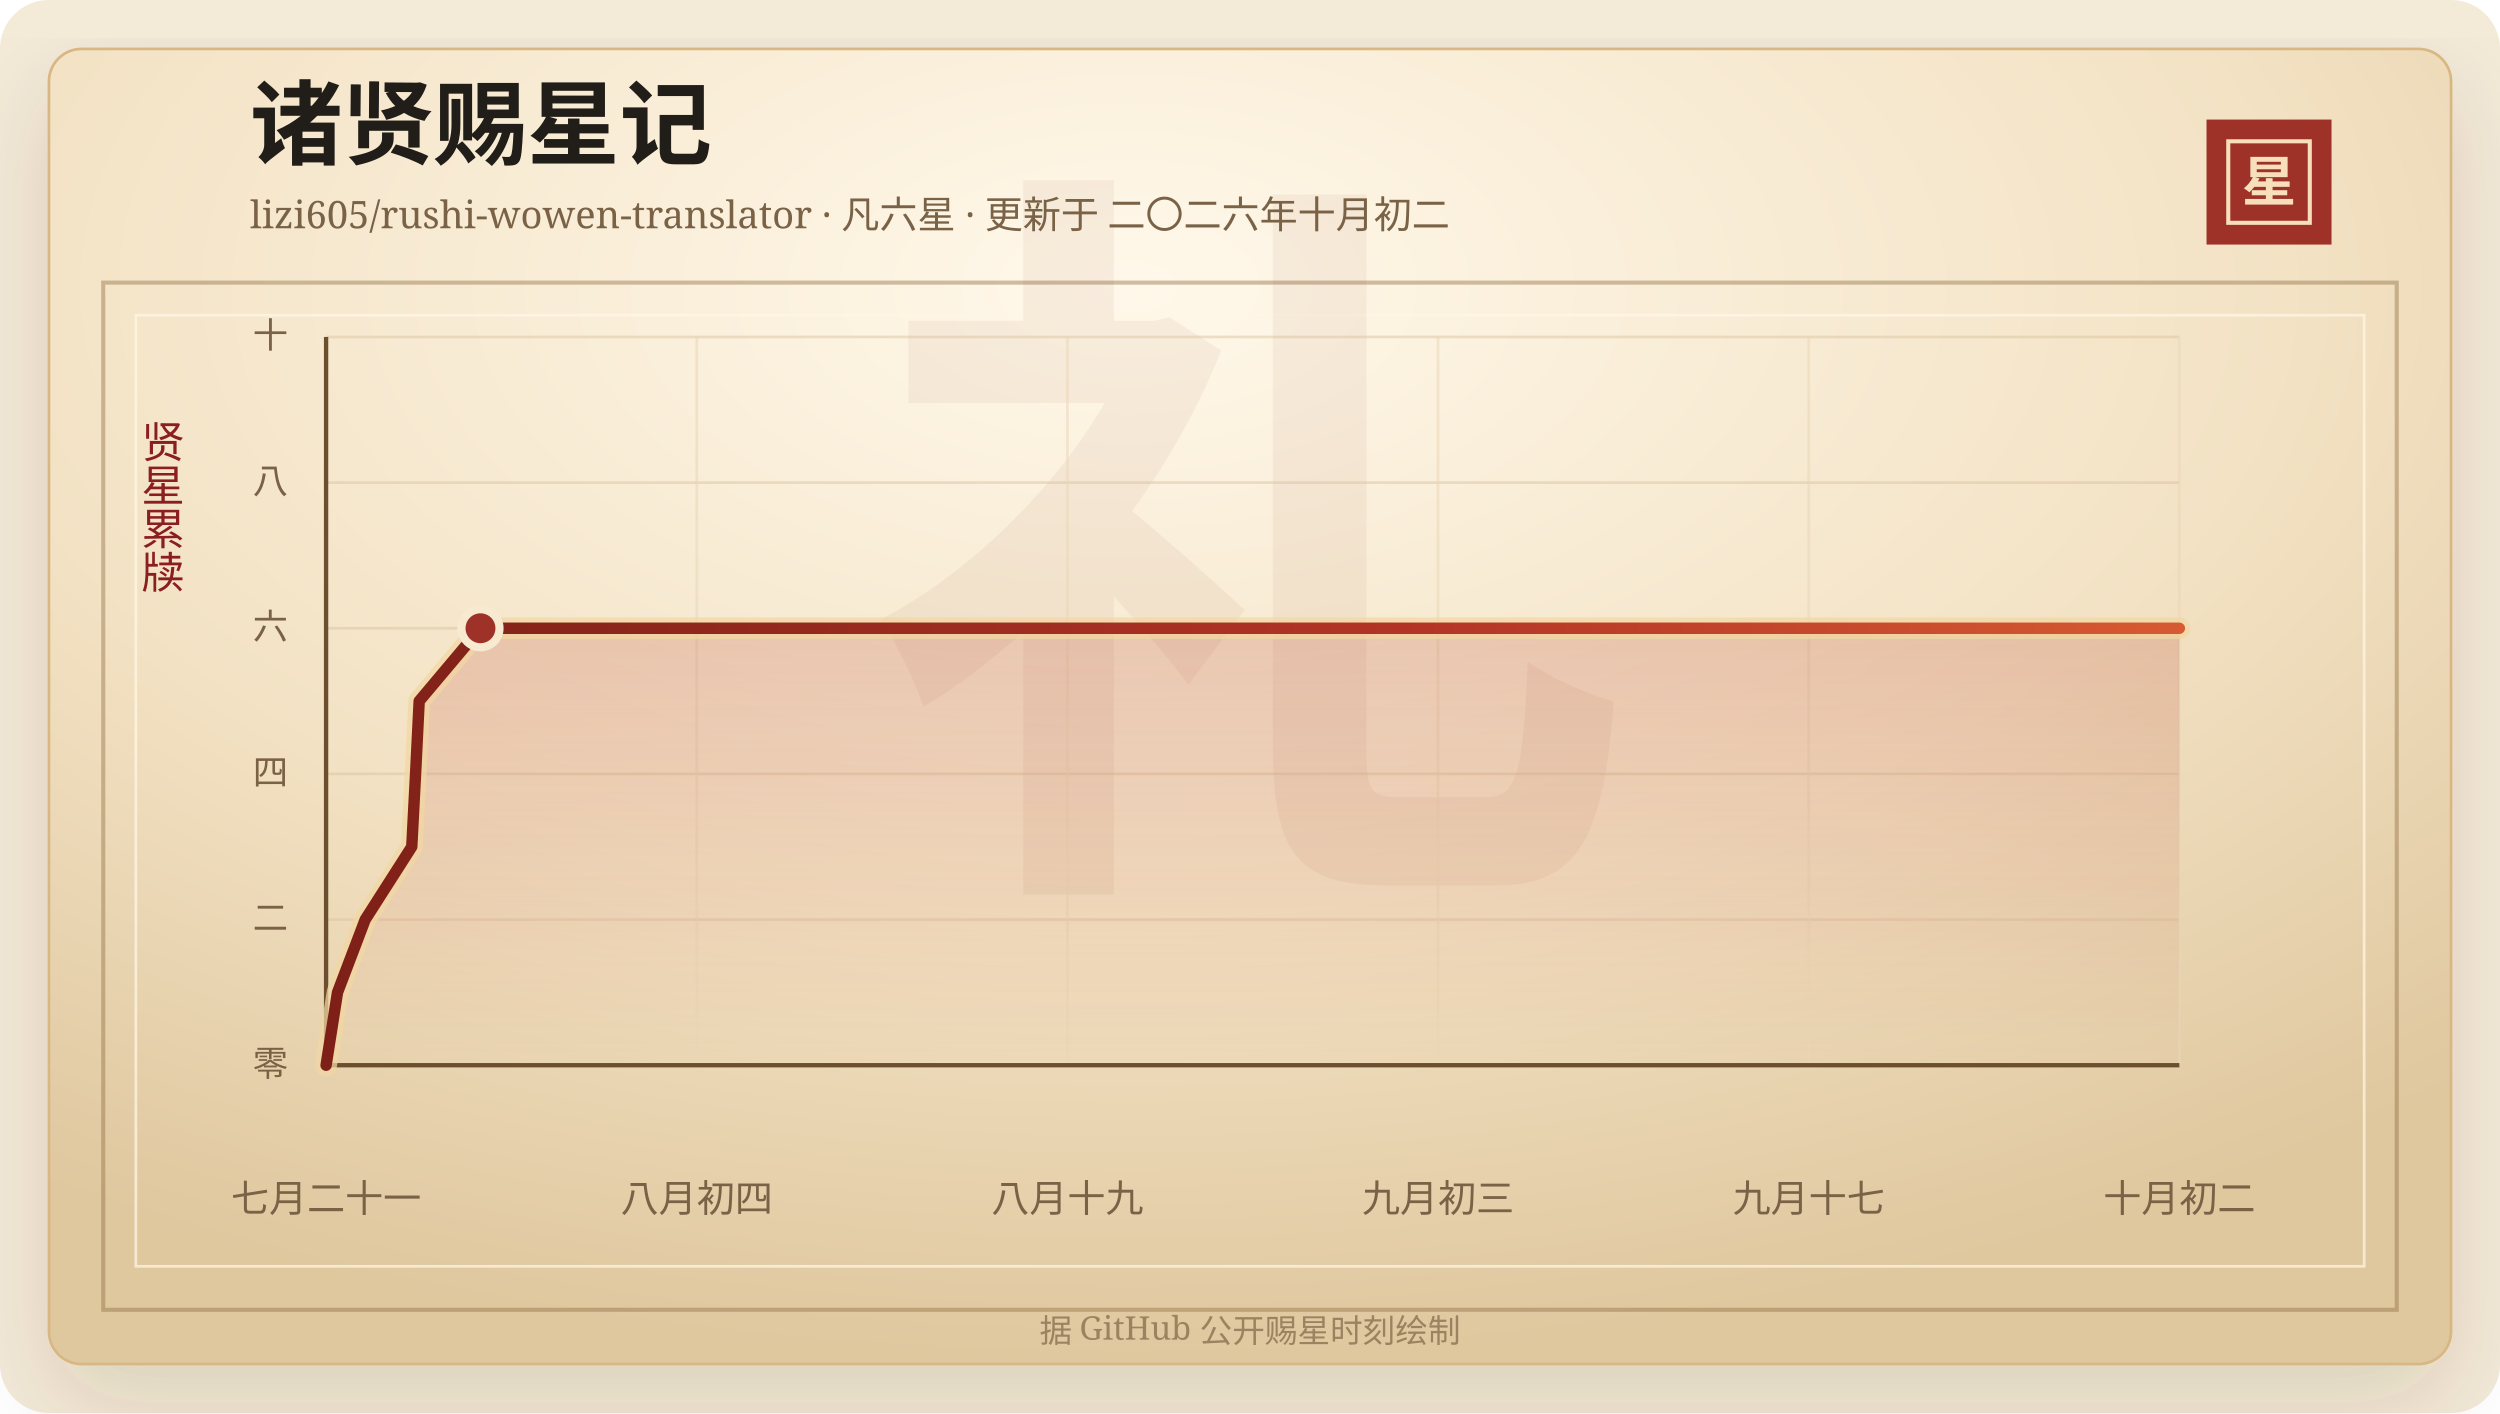
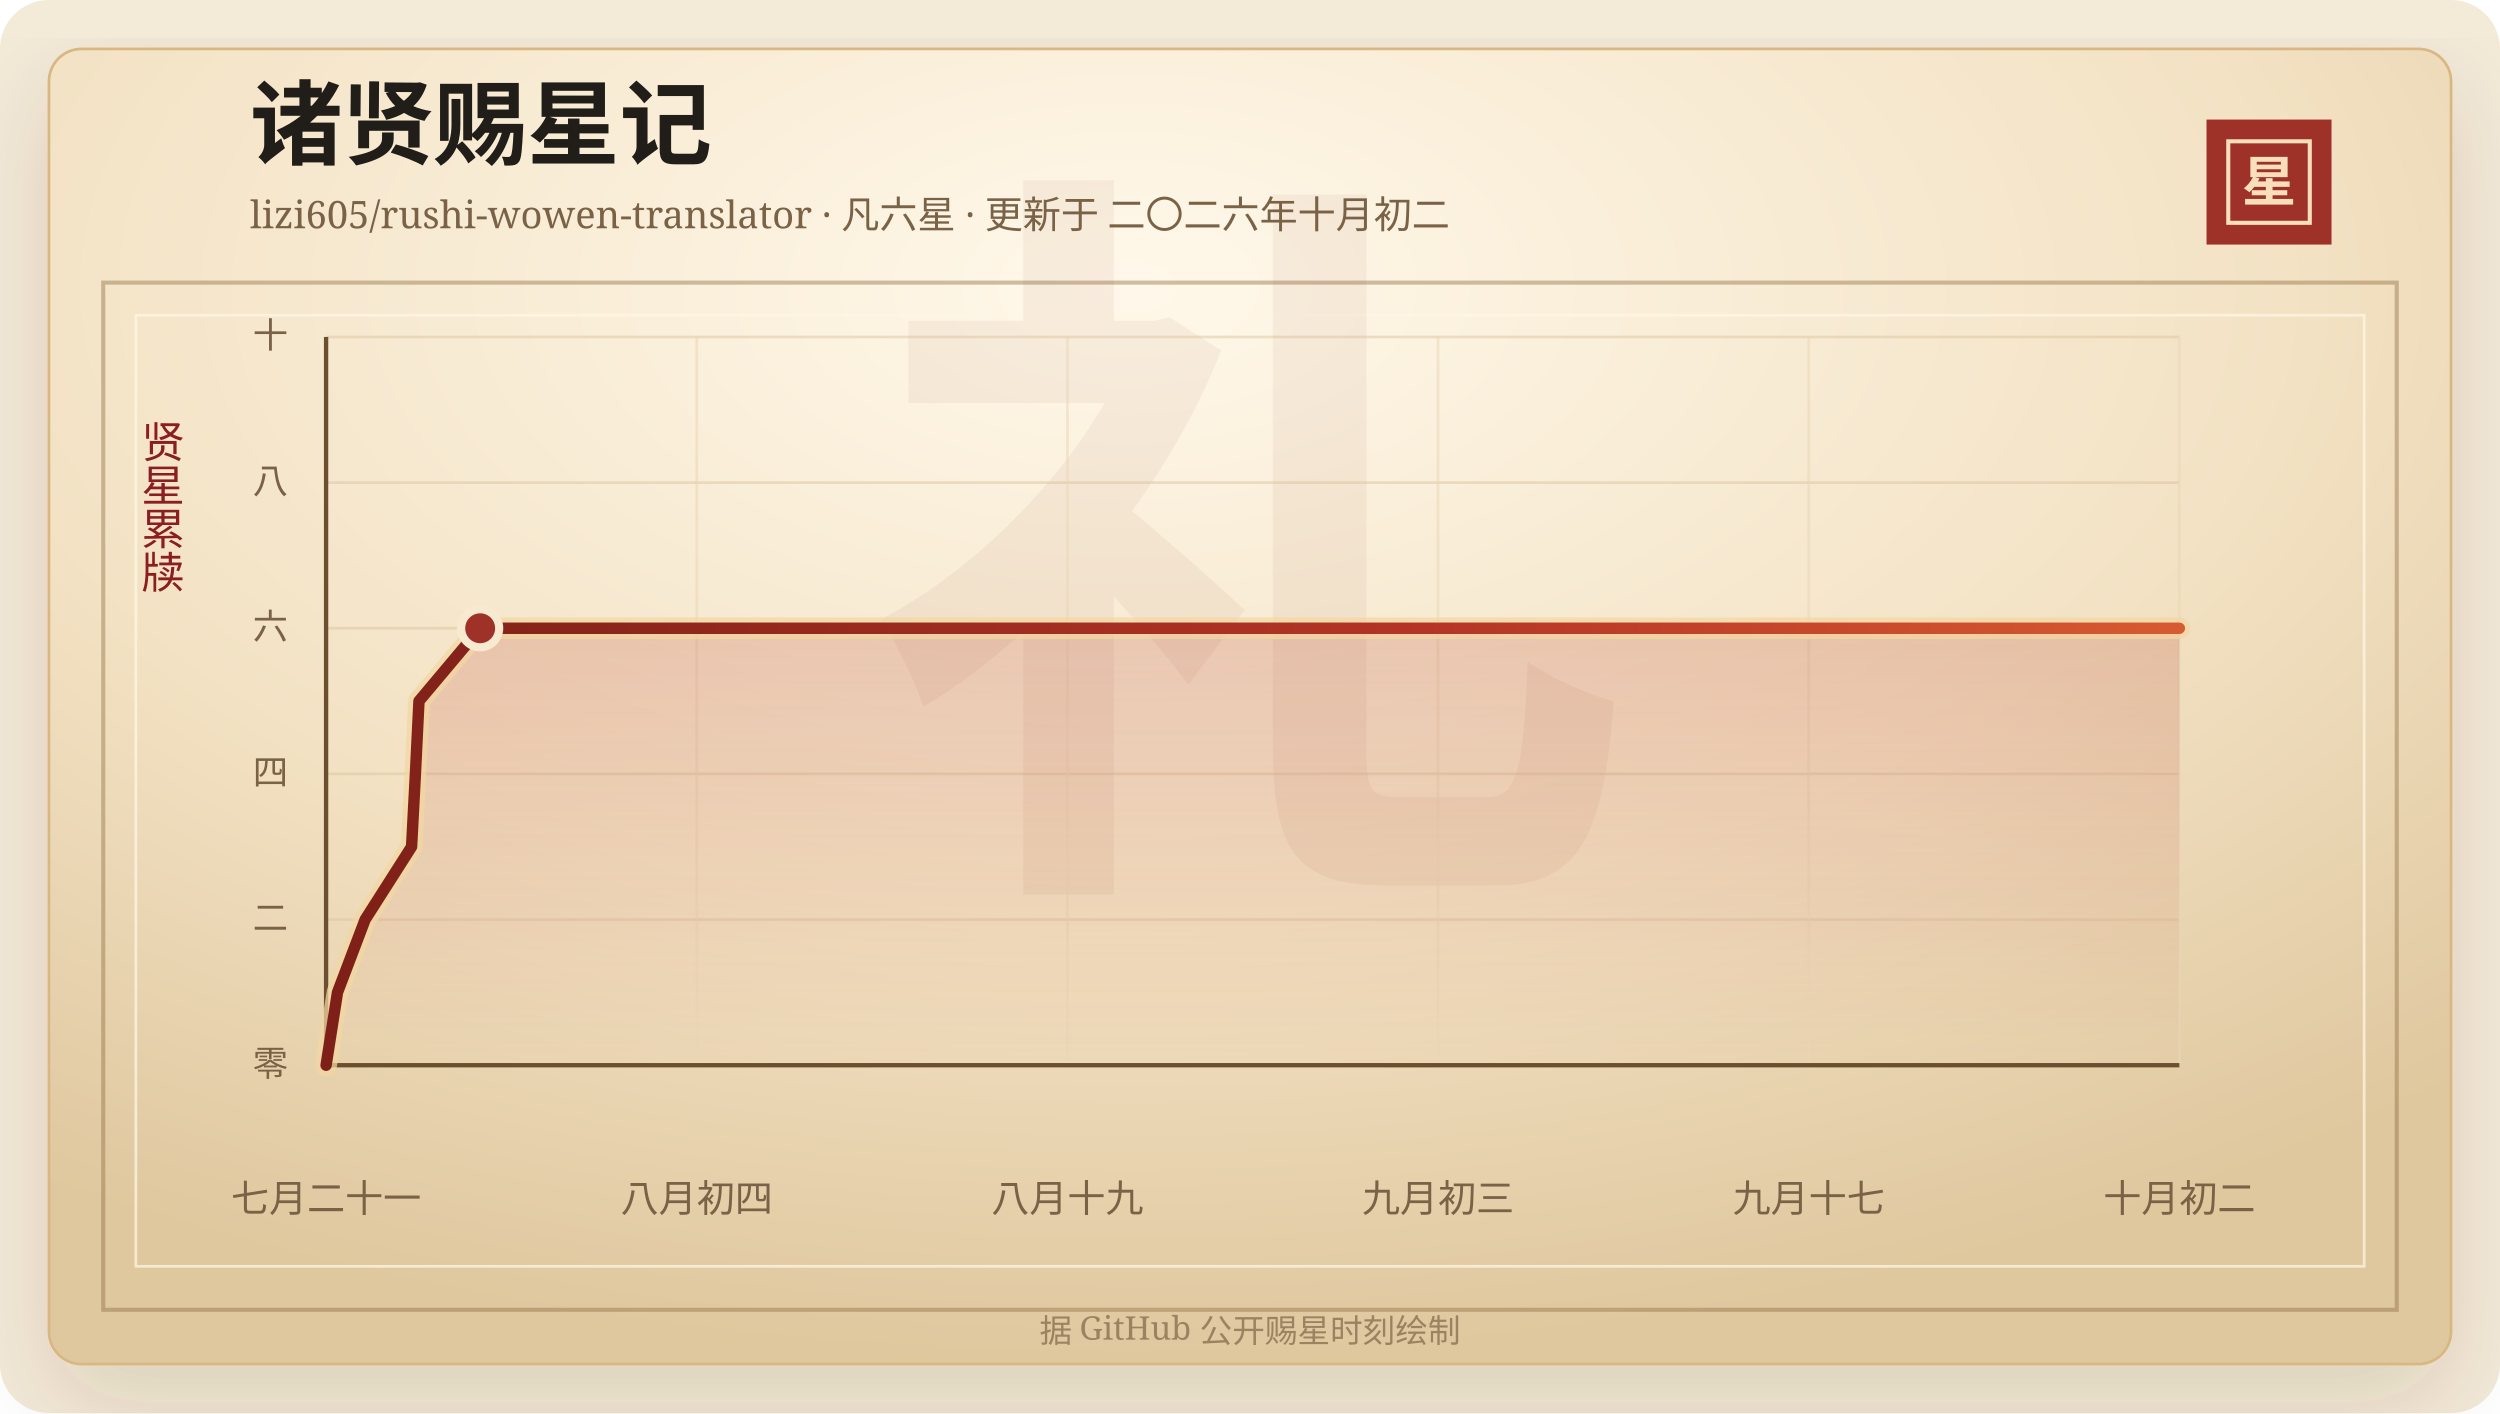
<svg xmlns="http://www.w3.org/2000/svg" width="920" height="520" viewBox="0 0 920 520" role="img" aria-labelledby="title desc">
  <defs>
    <linearGradient id="line" x1="0" x2="1" y1="0" y2="0">
      <stop offset="0%" stop-color="#7d2017" />
      <stop offset="58%" stop-color="#b33426" />
      <stop offset="100%" stop-color="#d65a32" />
    </linearGradient>
    <linearGradient id="area" x1="0" x2="0" y1="0" y2="1">
      <stop offset="0%" stop-color="#b33426" stop-opacity="0.2" />
      <stop offset="100%" stop-color="#b33426" stop-opacity="0" />
    </linearGradient>
    <radialGradient id="paper" cx="45%" cy="18%" r="82%">
      <stop offset="0%" stop-color="#fff8ea" />
      <stop offset="58%" stop-color="#f3e2c4" />
      <stop offset="100%" stop-color="#dfc79e" />
    </radialGradient>
    <filter id="shadow" x="-20%" y="-20%" width="140%" height="140%">
      <feDropShadow dx="0" dy="14" stdDeviation="18" flood-color="#3b2a20" flood-opacity="0.14" />
    </filter>
  </defs>
  <rect width="920" height="520" rx="18" fill="#f4ead8" />
  <rect x="18" y="18" width="884" height="484" rx="12" fill="url(#paper)" stroke="#d8b783" filter="url(#shadow)" />
  <rect x="38" y="104" width="844" height="378" fill="none" stroke="#8c6b3f" stroke-opacity="0.42" stroke-width="1.5" />
  <rect x="50" y="116" width="820" height="350" fill="none" stroke="#fff7e5" stroke-opacity="0.72" />
  <text x="460" y="304" text-anchor="middle" fill="#8c342a" fill-opacity="0.06" font-family="Songti SC, STSong, SimSun, serif" font-size="280" font-weight="700">礼</text>
  <text x="92" y="58" fill="#211d18" font-family="Songti SC, STSong, SimSun, serif" font-size="34" font-weight="700">诸贤赐星记</text>
  <text x="92" y="84" fill="#7a6247" font-family="Songti SC, STSong, SimSun, serif" font-size="14.0">lizi605/rushi-wowen-translator · 凡六星 · 更新于 二〇二六年十月初二</text>
  <rect x="812" y="44" width="46" height="46" fill="#9e3228" />
  <rect x="820" y="52" width="30" height="30" fill="none" stroke="#f6dfba" stroke-width="1.5" />
  <text x="835" y="74" text-anchor="middle" fill="#f6dfba" font-family="Songti SC, STSong, SimSun, serif" font-size="20" font-weight="700">星</text>
  <text x="60" y="166" text-anchor="middle" fill="#8b1e1e" font-family="Songti SC, STSong, SimSun, serif" font-size="16" writing-mode="vertical-rl">贤星累牍</text>
  <line x1="120" y1="392.00" x2="802" y2="392.00" stroke="#d9c29e" stroke-opacity="0.48" />
  <text x="106" y="396.00" text-anchor="end" fill="#7a6247" font-family="Songti SC, STSong, SimSun, serif" font-size="13">零</text>
  <line x1="120" y1="338.40" x2="802" y2="338.40" stroke="#d9c29e" stroke-opacity="0.48" />
  <text x="106" y="342.40" text-anchor="end" fill="#7a6247" font-family="Songti SC, STSong, SimSun, serif" font-size="13">二</text>
  <line x1="120" y1="284.80" x2="802" y2="284.80" stroke="#d9c29e" stroke-opacity="0.48" />
  <text x="106" y="288.80" text-anchor="end" fill="#7a6247" font-family="Songti SC, STSong, SimSun, serif" font-size="13">四</text>
  <line x1="120" y1="231.20" x2="802" y2="231.20" stroke="#d9c29e" stroke-opacity="0.48" />
  <text x="106" y="235.20" text-anchor="end" fill="#7a6247" font-family="Songti SC, STSong, SimSun, serif" font-size="13">六</text>
  <line x1="120" y1="177.60" x2="802" y2="177.60" stroke="#d9c29e" stroke-opacity="0.48" />
  <text x="106" y="181.60" text-anchor="end" fill="#7a6247" font-family="Songti SC, STSong, SimSun, serif" font-size="13">八</text>
  <line x1="120" y1="124.00" x2="802" y2="124.00" stroke="#d9c29e" stroke-opacity="0.48" />
  <text x="106" y="128.00" text-anchor="end" fill="#7a6247" font-family="Songti SC, STSong, SimSun, serif" font-size="13">十</text>
  <line x1="120.00" y1="124" x2="120.00" y2="392" stroke="#ead6b7" stroke-opacity="0.54" />
  <text x="120.00" y="446" text-anchor="middle" fill="#7a6247" font-family="Songti SC, STSong, SimSun, serif" font-size="14">七月二十一</text>
  <line x1="256.40" y1="124" x2="256.40" y2="392" stroke="#ead6b7" stroke-opacity="0.54" />
  <text x="256.40" y="446" text-anchor="middle" fill="#7a6247" font-family="Songti SC, STSong, SimSun, serif" font-size="14">八月初四</text>
  <line x1="392.80" y1="124" x2="392.80" y2="392" stroke="#ead6b7" stroke-opacity="0.54" />
  <text x="392.80" y="446" text-anchor="middle" fill="#7a6247" font-family="Songti SC, STSong, SimSun, serif" font-size="14">八月十九</text>
  <line x1="529.20" y1="124" x2="529.20" y2="392" stroke="#ead6b7" stroke-opacity="0.54" />
  <text x="529.20" y="446" text-anchor="middle" fill="#7a6247" font-family="Songti SC, STSong, SimSun, serif" font-size="14">九月初三</text>
  <line x1="665.60" y1="124" x2="665.60" y2="392" stroke="#ead6b7" stroke-opacity="0.54" />
  <text x="665.60" y="446" text-anchor="middle" fill="#7a6247" font-family="Songti SC, STSong, SimSun, serif" font-size="14">九月十七</text>
  <line x1="802.00" y1="124" x2="802.00" y2="392" stroke="#ead6b7" stroke-opacity="0.54" />
  <text x="802.00" y="446" text-anchor="middle" fill="#7a6247" font-family="Songti SC, STSong, SimSun, serif" font-size="14">十月初二</text>
  <line x1="120" y1="392" x2="802" y2="392" stroke="#6c4f2e" stroke-width="1.6" />
  <line x1="120" y1="124" x2="120" y2="392" stroke="#6c4f2e" stroke-width="1.6" />
-   <polygon points="120.00,392.00 120.00,392.00 124.21,365.20 134.40,338.40 151.53,311.60 152.93,284.80 154.26,258.00 176.82,231.20 802.00,231.20 802.00,392.00" fill="url(#area)" />
-   <polyline points="120.00,392.00 124.21,365.20 134.40,338.40 151.53,311.60 152.93,284.80 154.26,258.00 176.82,231.20 802.00,231.20" fill="none" stroke="#f3d7a2" stroke-width="8" stroke-linecap="round" stroke-linejoin="round" opacity="0.72" />
-   <polyline points="120.00,392.00 124.21,365.20 134.40,338.40 151.53,311.60 152.93,284.80 154.26,258.00 176.82,231.20 802.00,231.20" fill="none" stroke="url(#line)" stroke-width="4.2" stroke-linecap="round" stroke-linejoin="round" />
-   <circle cx="176.82" cy="231.20" r="7" fill="#9e3228" stroke="#f7ead1" stroke-width="3" />
+   <polygon points="120.00,392.00 120.00,392.00 124.20,365.20 134.37,338.40 151.46,311.60 152.87,284.80 154.18,258.00 176.70,231.20 802.00,231.20 802.00,392.00" fill="url(#area)" />
+   <polyline points="120.00,392.00 124.20,365.20 134.37,338.40 151.46,311.60 152.87,284.80 154.18,258.00 176.70,231.20 802.00,231.20" fill="none" stroke="#f3d7a2" stroke-width="8" stroke-linecap="round" stroke-linejoin="round" opacity="0.72" />
+   <polyline points="120.00,392.00 124.20,365.20 134.37,338.40 151.46,311.60 152.87,284.80 154.18,258.00 176.70,231.20 802.00,231.20" fill="none" stroke="url(#line)" stroke-width="4.2" stroke-linecap="round" stroke-linejoin="round" />
+   <circle cx="176.70" cy="231.20" r="7" fill="#9e3228" stroke="#f7ead1" stroke-width="3" />
  <text x="460" y="494" text-anchor="middle" fill="#9b8361" font-family="Songti SC, STSong, SimSun, serif" font-size="12">据 GitHub 公开赐星时刻绘制</text>
</svg>
